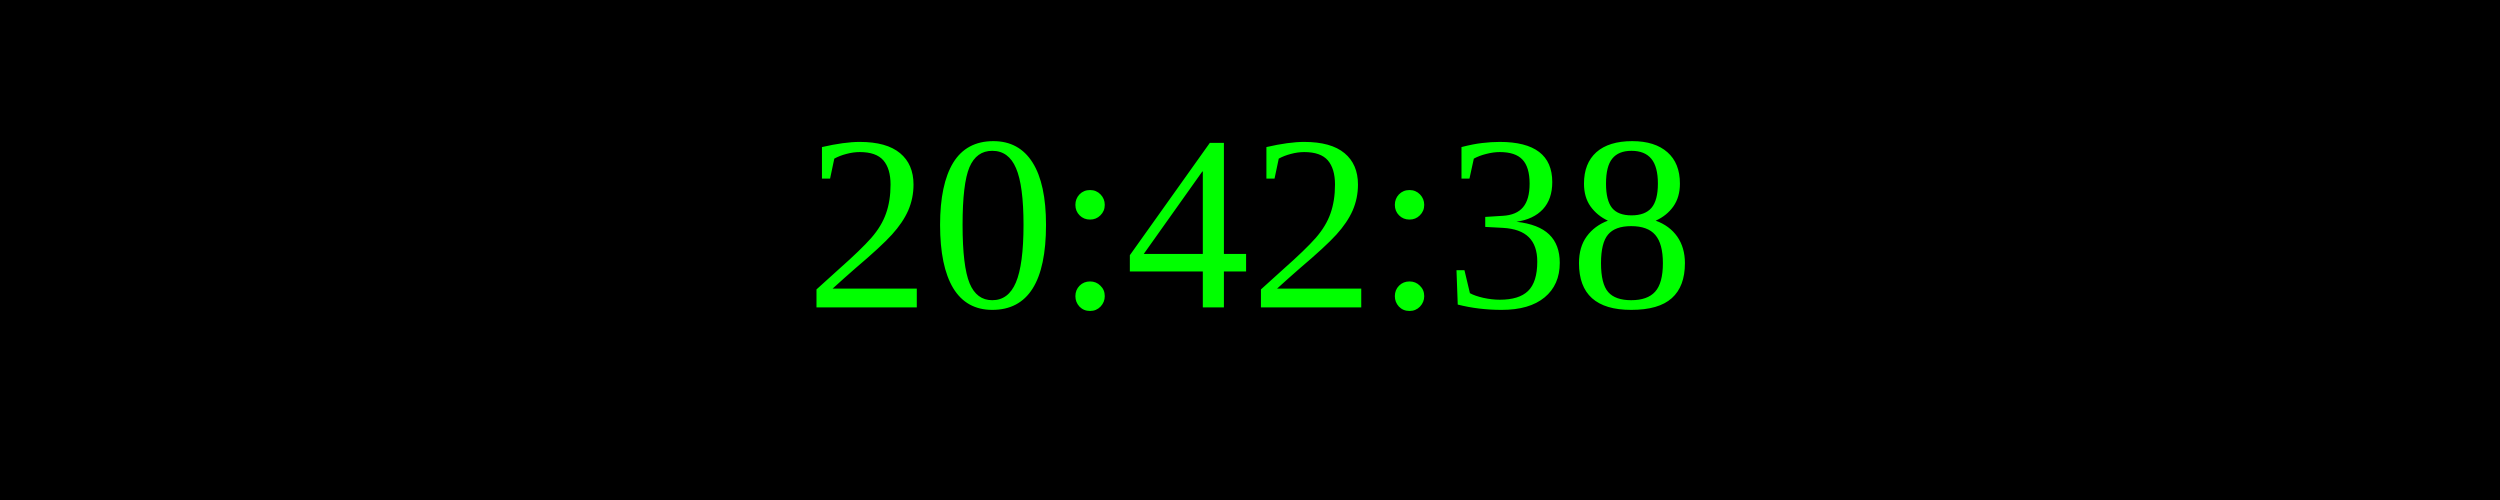
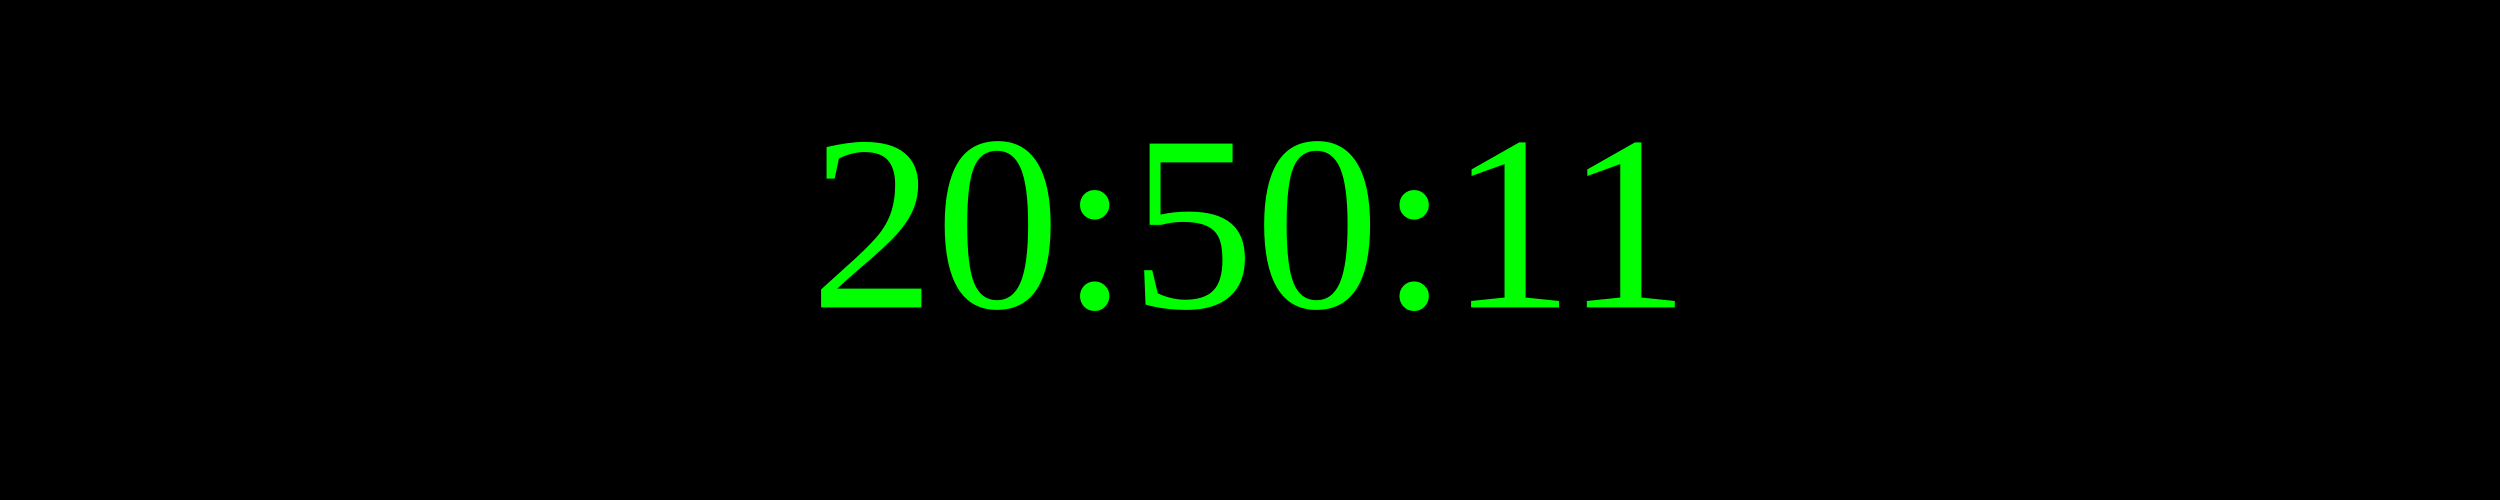
<svg xmlns="http://www.w3.org/2000/svg" width="250" height="50">
  <rect width="100%" height="100%" fill="black" />
  <text x="50%" y="50%" font-size="25" fill="lime" text-anchor="middle" dominant-baseline="middle">
- 20:42:38
+ 20:50:11
</text>
</svg>
